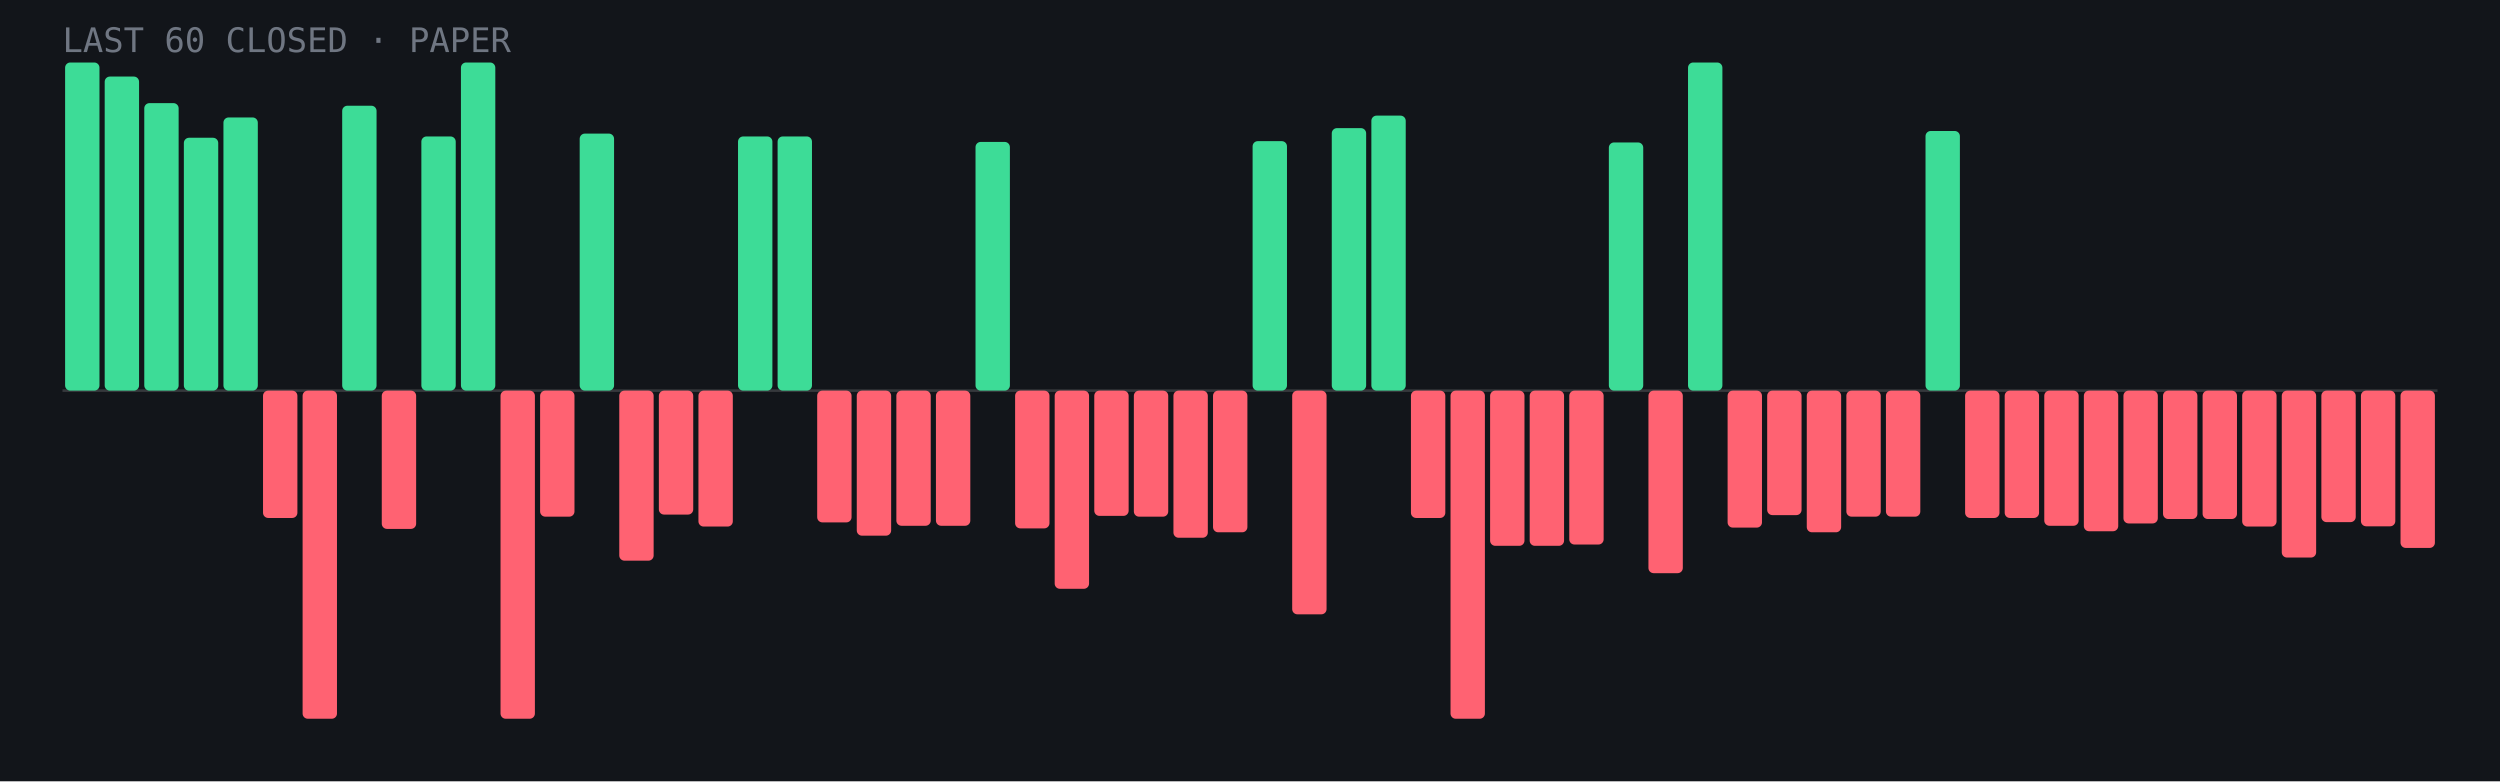
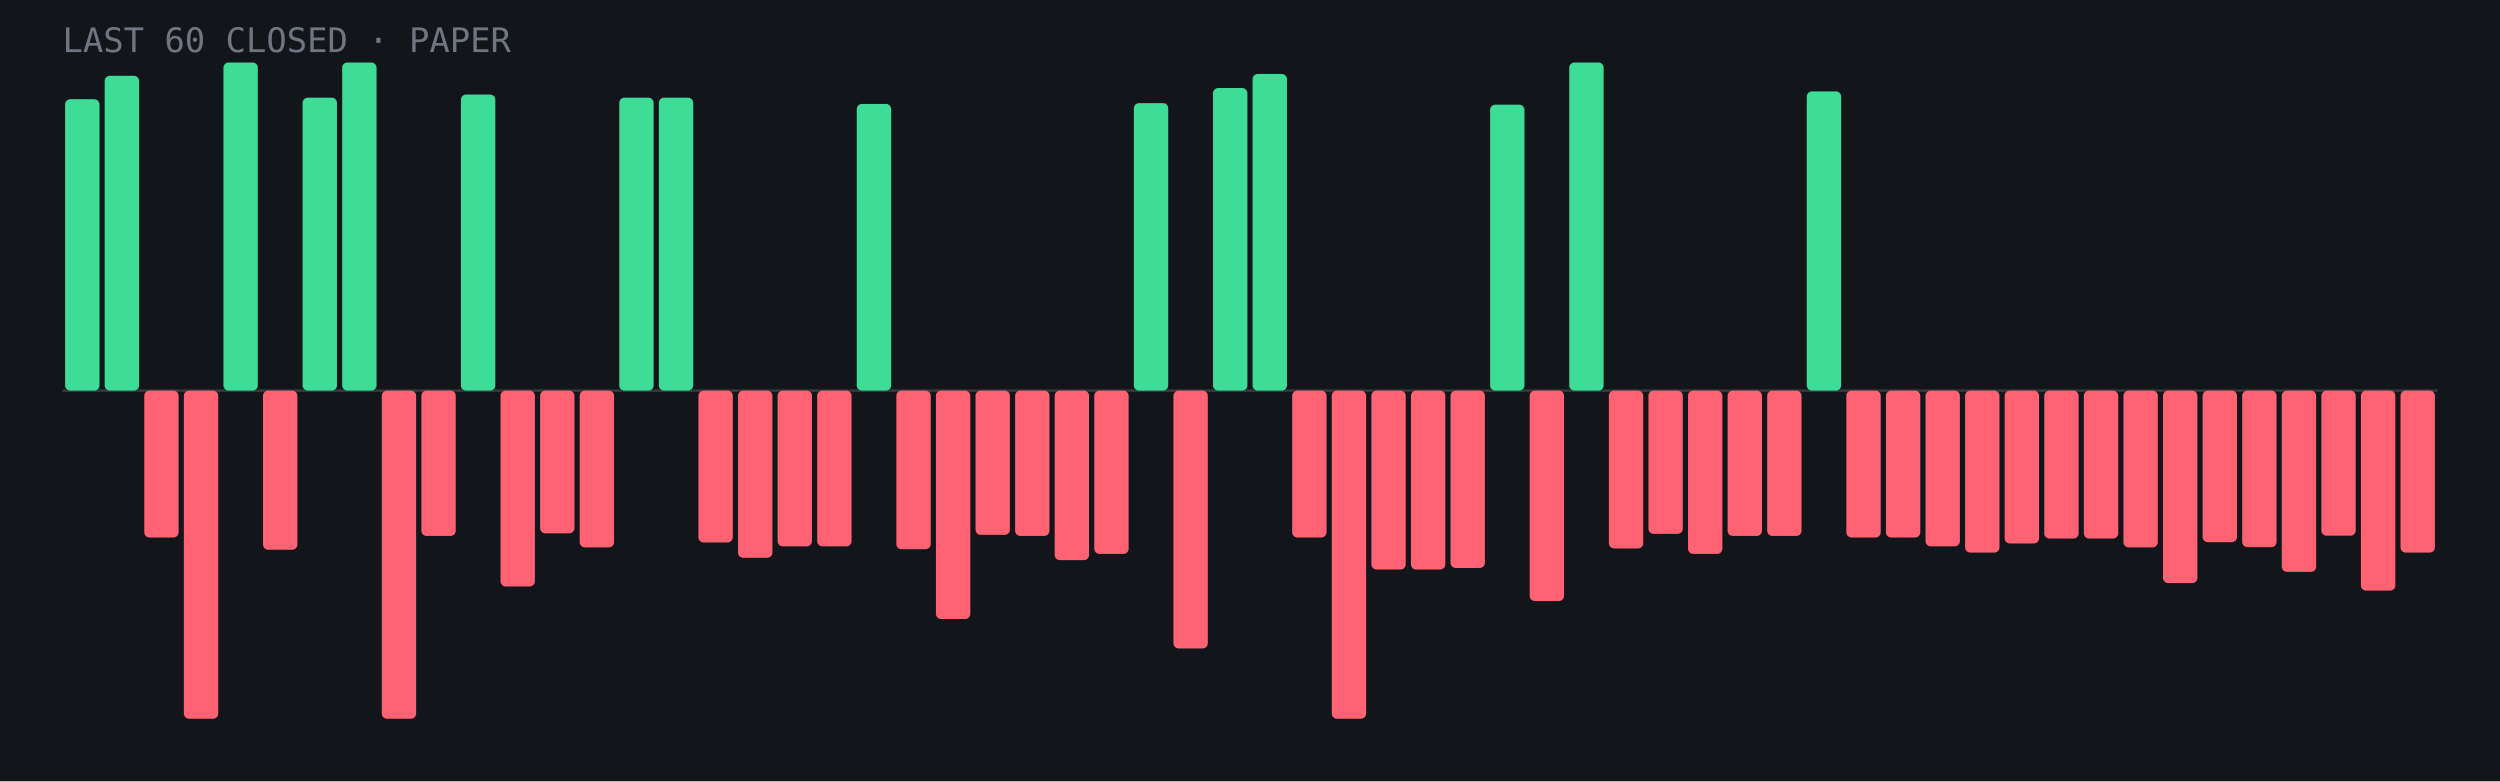
- <svg xmlns="http://www.w3.org/2000/svg" viewBox="0 0 960 300" role="img" aria-label="Last 60 closed paper trades: 18 wins, 42 losses">
+ <svg xmlns="http://www.w3.org/2000/svg" viewBox="0 0 960 300" role="img" aria-label="Last 60 closed paper trades: 15 wins, 45 losses">
  <rect width="960" height="300" fill="#12151a" />
  <line x1="24" y1="150.0" x2="936" y2="150.0" stroke="#fff" stroke-opacity=".15" />
-   <rect x="25.0" y="24.0" width="13.2" height="126.0" rx="2" fill="#3ddc97" />
-   <rect x="40.2" y="29.4" width="13.2" height="120.6" rx="2" fill="#3ddc97" />
-   <rect x="55.4" y="39.6" width="13.2" height="110.4" rx="2" fill="#3ddc97" />
-   <rect x="70.6" y="52.9" width="13.2" height="97.1" rx="2" fill="#3ddc97" />
-   <rect x="85.8" y="45.1" width="13.2" height="104.9" rx="2" fill="#3ddc97" />
-   <rect x="101.0" y="150.0" width="13.2" height="48.9" rx="2" fill="#ff6272" />
-   <rect x="116.2" y="150.0" width="13.2" height="126.0" rx="2" fill="#ff6272" />
-   <rect x="131.4" y="40.6" width="13.2" height="109.4" rx="2" fill="#3ddc97" />
-   <rect x="146.6" y="150.0" width="13.2" height="53.1" rx="2" fill="#ff6272" />
-   <rect x="161.8" y="52.4" width="13.2" height="97.6" rx="2" fill="#3ddc97" />
-   <rect x="177.0" y="24.0" width="13.2" height="126.0" rx="2" fill="#3ddc97" />
-   <rect x="192.2" y="150.0" width="13.2" height="126.0" rx="2" fill="#ff6272" />
-   <rect x="207.4" y="150.0" width="13.2" height="48.4" rx="2" fill="#ff6272" />
-   <rect x="222.6" y="51.3" width="13.2" height="98.7" rx="2" fill="#3ddc97" />
-   <rect x="237.8" y="150.0" width="13.2" height="65.3" rx="2" fill="#ff6272" />
-   <rect x="253.0" y="150.0" width="13.2" height="47.6" rx="2" fill="#ff6272" />
-   <rect x="268.2" y="150.0" width="13.2" height="52.2" rx="2" fill="#ff6272" />
-   <rect x="283.4" y="52.4" width="13.2" height="97.6" rx="2" fill="#3ddc97" />
-   <rect x="298.6" y="52.4" width="13.2" height="97.6" rx="2" fill="#3ddc97" />
-   <rect x="313.8" y="150.0" width="13.2" height="50.6" rx="2" fill="#ff6272" />
-   <rect x="329.0" y="150.0" width="13.2" height="55.7" rx="2" fill="#ff6272" />
-   <rect x="344.2" y="150.0" width="13.2" height="51.9" rx="2" fill="#ff6272" />
-   <rect x="359.4" y="150.0" width="13.2" height="51.9" rx="2" fill="#ff6272" />
-   <rect x="374.6" y="54.5" width="13.2" height="95.5" rx="2" fill="#3ddc97" />
-   <rect x="389.8" y="150.0" width="13.2" height="52.9" rx="2" fill="#ff6272" />
-   <rect x="405.0" y="150.0" width="13.2" height="76.1" rx="2" fill="#ff6272" />
-   <rect x="420.2" y="150.0" width="13.2" height="48.1" rx="2" fill="#ff6272" />
-   <rect x="435.4" y="150.0" width="13.2" height="48.4" rx="2" fill="#ff6272" />
-   <rect x="450.6" y="150.0" width="13.2" height="56.5" rx="2" fill="#ff6272" />
-   <rect x="465.8" y="150.0" width="13.2" height="54.4" rx="2" fill="#ff6272" />
-   <rect x="481.0" y="54.2" width="13.2" height="95.8" rx="2" fill="#3ddc97" />
-   <rect x="496.2" y="150.0" width="13.2" height="85.9" rx="2" fill="#ff6272" />
-   <rect x="511.4" y="49.2" width="13.2" height="100.8" rx="2" fill="#3ddc97" />
-   <rect x="526.6" y="44.4" width="13.2" height="105.6" rx="2" fill="#3ddc97" />
-   <rect x="541.8" y="150.0" width="13.2" height="48.9" rx="2" fill="#ff6272" />
-   <rect x="557.0" y="150.0" width="13.2" height="126.0" rx="2" fill="#ff6272" />
-   <rect x="572.2" y="150.0" width="13.2" height="59.6" rx="2" fill="#ff6272" />
-   <rect x="587.4" y="150.0" width="13.2" height="59.6" rx="2" fill="#ff6272" />
-   <rect x="602.6" y="150.0" width="13.2" height="59.1" rx="2" fill="#ff6272" />
-   <rect x="617.8" y="54.7" width="13.2" height="95.3" rx="2" fill="#3ddc97" />
-   <rect x="633.0" y="150.0" width="13.2" height="70.1" rx="2" fill="#ff6272" />
-   <rect x="648.2" y="24.0" width="13.2" height="126.0" rx="2" fill="#3ddc97" />
-   <rect x="663.4" y="150.0" width="13.2" height="52.6" rx="2" fill="#ff6272" />
-   <rect x="678.6" y="150.0" width="13.2" height="47.8" rx="2" fill="#ff6272" />
-   <rect x="693.8" y="150.0" width="13.2" height="54.4" rx="2" fill="#ff6272" />
-   <rect x="709.0" y="150.0" width="13.2" height="48.4" rx="2" fill="#ff6272" />
-   <rect x="724.2" y="150.0" width="13.2" height="48.4" rx="2" fill="#ff6272" />
-   <rect x="739.4" y="50.3" width="13.2" height="99.7" rx="2" fill="#3ddc97" />
-   <rect x="754.6" y="150.0" width="13.2" height="48.9" rx="2" fill="#ff6272" />
-   <rect x="769.8" y="150.0" width="13.2" height="48.9" rx="2" fill="#ff6272" />
-   <rect x="785.0" y="150.0" width="13.2" height="51.9" rx="2" fill="#ff6272" />
-   <rect x="800.2" y="150.0" width="13.2" height="54.0" rx="2" fill="#ff6272" />
-   <rect x="815.4" y="150.0" width="13.2" height="51.0" rx="2" fill="#ff6272" />
-   <rect x="830.6" y="150.0" width="13.2" height="49.3" rx="2" fill="#ff6272" />
-   <rect x="845.8" y="150.0" width="13.2" height="49.3" rx="2" fill="#ff6272" />
-   <rect x="861.0" y="150.0" width="13.2" height="52.2" rx="2" fill="#ff6272" />
-   <rect x="876.2" y="150.0" width="13.2" height="64.1" rx="2" fill="#ff6272" />
-   <rect x="891.4" y="150.0" width="13.2" height="50.5" rx="2" fill="#ff6272" />
-   <rect x="906.6" y="150.0" width="13.2" height="52.1" rx="2" fill="#ff6272" />
-   <rect x="921.8" y="150.0" width="13.2" height="60.4" rx="2" fill="#ff6272" />
+   <rect x="25.0" y="38.1" width="13.2" height="111.9" rx="2" fill="#3ddc97" />
+   <rect x="40.2" y="29.1" width="13.2" height="120.9" rx="2" fill="#3ddc97" />
+   <rect x="55.4" y="150.0" width="13.2" height="56.4" rx="2" fill="#ff6272" />
+   <rect x="70.6" y="150.0" width="13.2" height="126.0" rx="2" fill="#ff6272" />
+   <rect x="85.8" y="24.0" width="13.2" height="126.0" rx="2" fill="#3ddc97" />
+   <rect x="101.0" y="150.0" width="13.2" height="61.1" rx="2" fill="#ff6272" />
+   <rect x="116.2" y="37.5" width="13.2" height="112.5" rx="2" fill="#3ddc97" />
+   <rect x="131.4" y="24.0" width="13.2" height="126.0" rx="2" fill="#3ddc97" />
+   <rect x="146.6" y="150.0" width="13.2" height="126.0" rx="2" fill="#ff6272" />
+   <rect x="161.8" y="150.0" width="13.2" height="55.8" rx="2" fill="#ff6272" />
+   <rect x="177.0" y="36.3" width="13.2" height="113.7" rx="2" fill="#3ddc97" />
+   <rect x="192.2" y="150.0" width="13.2" height="75.2" rx="2" fill="#ff6272" />
+   <rect x="207.4" y="150.0" width="13.2" height="54.8" rx="2" fill="#ff6272" />
+   <rect x="222.6" y="150.0" width="13.2" height="60.2" rx="2" fill="#ff6272" />
+   <rect x="237.8" y="37.5" width="13.2" height="112.5" rx="2" fill="#3ddc97" />
+   <rect x="253.0" y="37.5" width="13.2" height="112.5" rx="2" fill="#3ddc97" />
+   <rect x="268.2" y="150.0" width="13.2" height="58.3" rx="2" fill="#ff6272" />
+   <rect x="283.4" y="150.0" width="13.2" height="64.2" rx="2" fill="#ff6272" />
+   <rect x="298.6" y="150.0" width="13.2" height="59.8" rx="2" fill="#ff6272" />
+   <rect x="313.8" y="150.0" width="13.2" height="59.8" rx="2" fill="#ff6272" />
+   <rect x="329.0" y="39.9" width="13.2" height="110.1" rx="2" fill="#3ddc97" />
+   <rect x="344.2" y="150.0" width="13.2" height="60.9" rx="2" fill="#ff6272" />
+   <rect x="359.4" y="150.0" width="13.2" height="87.7" rx="2" fill="#ff6272" />
+   <rect x="374.6" y="150.0" width="13.2" height="55.4" rx="2" fill="#ff6272" />
+   <rect x="389.8" y="150.0" width="13.2" height="55.8" rx="2" fill="#ff6272" />
+   <rect x="405.0" y="150.0" width="13.2" height="65.1" rx="2" fill="#ff6272" />
+   <rect x="420.2" y="150.0" width="13.2" height="62.7" rx="2" fill="#ff6272" />
+   <rect x="435.4" y="39.6" width="13.2" height="110.4" rx="2" fill="#3ddc97" />
+   <rect x="450.6" y="150.0" width="13.2" height="99.0" rx="2" fill="#ff6272" />
+   <rect x="465.8" y="33.8" width="13.2" height="116.2" rx="2" fill="#3ddc97" />
+   <rect x="481.0" y="28.4" width="13.2" height="121.6" rx="2" fill="#3ddc97" />
+   <rect x="496.2" y="150.0" width="13.2" height="56.4" rx="2" fill="#ff6272" />
+   <rect x="511.4" y="150.0" width="13.2" height="126.0" rx="2" fill="#ff6272" />
+   <rect x="526.6" y="150.0" width="13.2" height="68.7" rx="2" fill="#ff6272" />
+   <rect x="541.8" y="150.0" width="13.2" height="68.7" rx="2" fill="#ff6272" />
+   <rect x="557.0" y="150.0" width="13.2" height="68.1" rx="2" fill="#ff6272" />
+   <rect x="572.2" y="40.2" width="13.2" height="109.8" rx="2" fill="#3ddc97" />
+   <rect x="587.4" y="150.0" width="13.2" height="80.8" rx="2" fill="#ff6272" />
+   <rect x="602.6" y="24.0" width="13.2" height="126.0" rx="2" fill="#3ddc97" />
+   <rect x="617.8" y="150.0" width="13.2" height="60.6" rx="2" fill="#ff6272" />
+   <rect x="633.0" y="150.0" width="13.2" height="55.0" rx="2" fill="#ff6272" />
+   <rect x="648.2" y="150.0" width="13.2" height="62.7" rx="2" fill="#ff6272" />
+   <rect x="663.4" y="150.0" width="13.2" height="55.8" rx="2" fill="#ff6272" />
+   <rect x="678.6" y="150.0" width="13.2" height="55.8" rx="2" fill="#ff6272" />
+   <rect x="693.8" y="35.1" width="13.2" height="114.9" rx="2" fill="#3ddc97" />
+   <rect x="709.0" y="150.0" width="13.2" height="56.4" rx="2" fill="#ff6272" />
+   <rect x="724.2" y="150.0" width="13.2" height="56.4" rx="2" fill="#ff6272" />
+   <rect x="739.4" y="150.0" width="13.2" height="59.8" rx="2" fill="#ff6272" />
+   <rect x="754.6" y="150.0" width="13.2" height="62.2" rx="2" fill="#ff6272" />
+   <rect x="769.8" y="150.0" width="13.2" height="58.7" rx="2" fill="#ff6272" />
+   <rect x="785.0" y="150.0" width="13.2" height="56.8" rx="2" fill="#ff6272" />
+   <rect x="800.2" y="150.0" width="13.2" height="56.8" rx="2" fill="#ff6272" />
+   <rect x="815.4" y="150.0" width="13.2" height="60.2" rx="2" fill="#ff6272" />
+   <rect x="830.6" y="150.0" width="13.2" height="73.9" rx="2" fill="#ff6272" />
+   <rect x="845.8" y="150.0" width="13.2" height="58.2" rx="2" fill="#ff6272" />
+   <rect x="861.0" y="150.0" width="13.2" height="60.1" rx="2" fill="#ff6272" />
+   <rect x="876.2" y="150.0" width="13.2" height="69.6" rx="2" fill="#ff6272" />
+   <rect x="891.4" y="150.0" width="13.2" height="55.7" rx="2" fill="#ff6272" />
+   <rect x="906.6" y="150.0" width="13.2" height="76.8" rx="2" fill="#ff6272" />
+   <rect x="921.8" y="150.0" width="13.2" height="62.2" rx="2" fill="#ff6272" />
  <text x="24" y="20" font-family="JetBrains Mono,monospace" font-size="13" fill="#6f7682">LAST 60 CLOSED · PAPER</text>
</svg>
